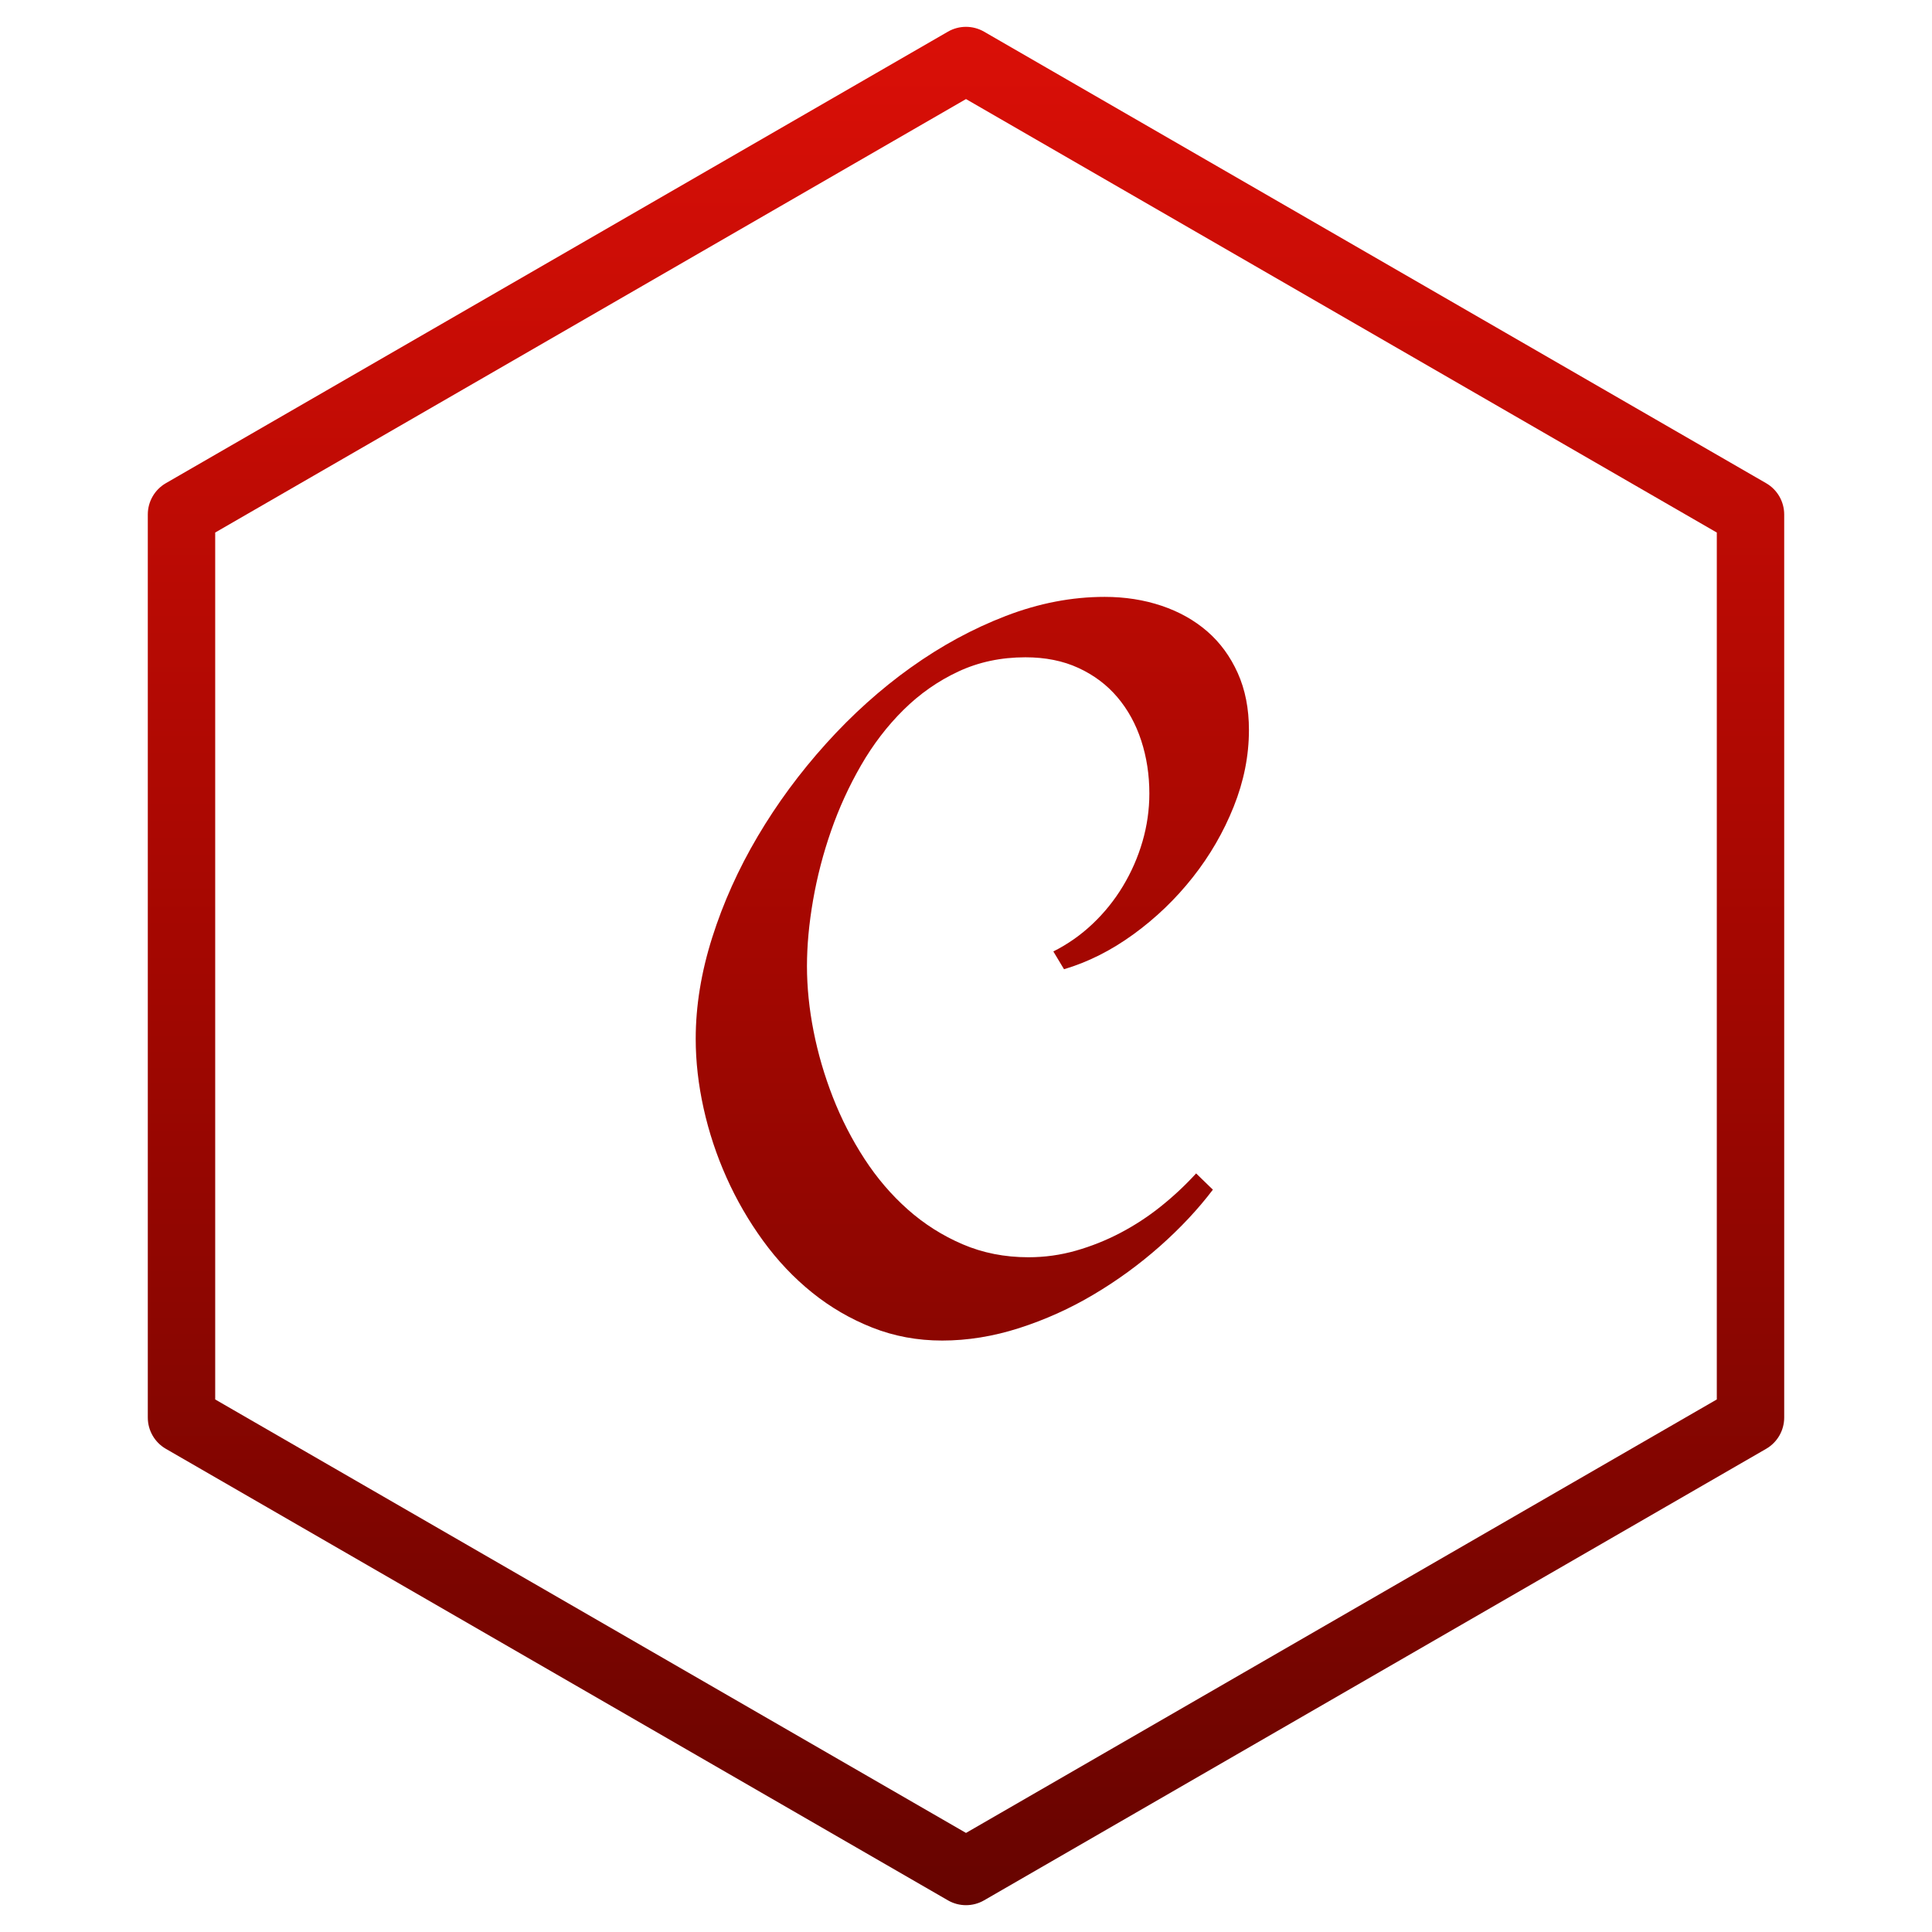
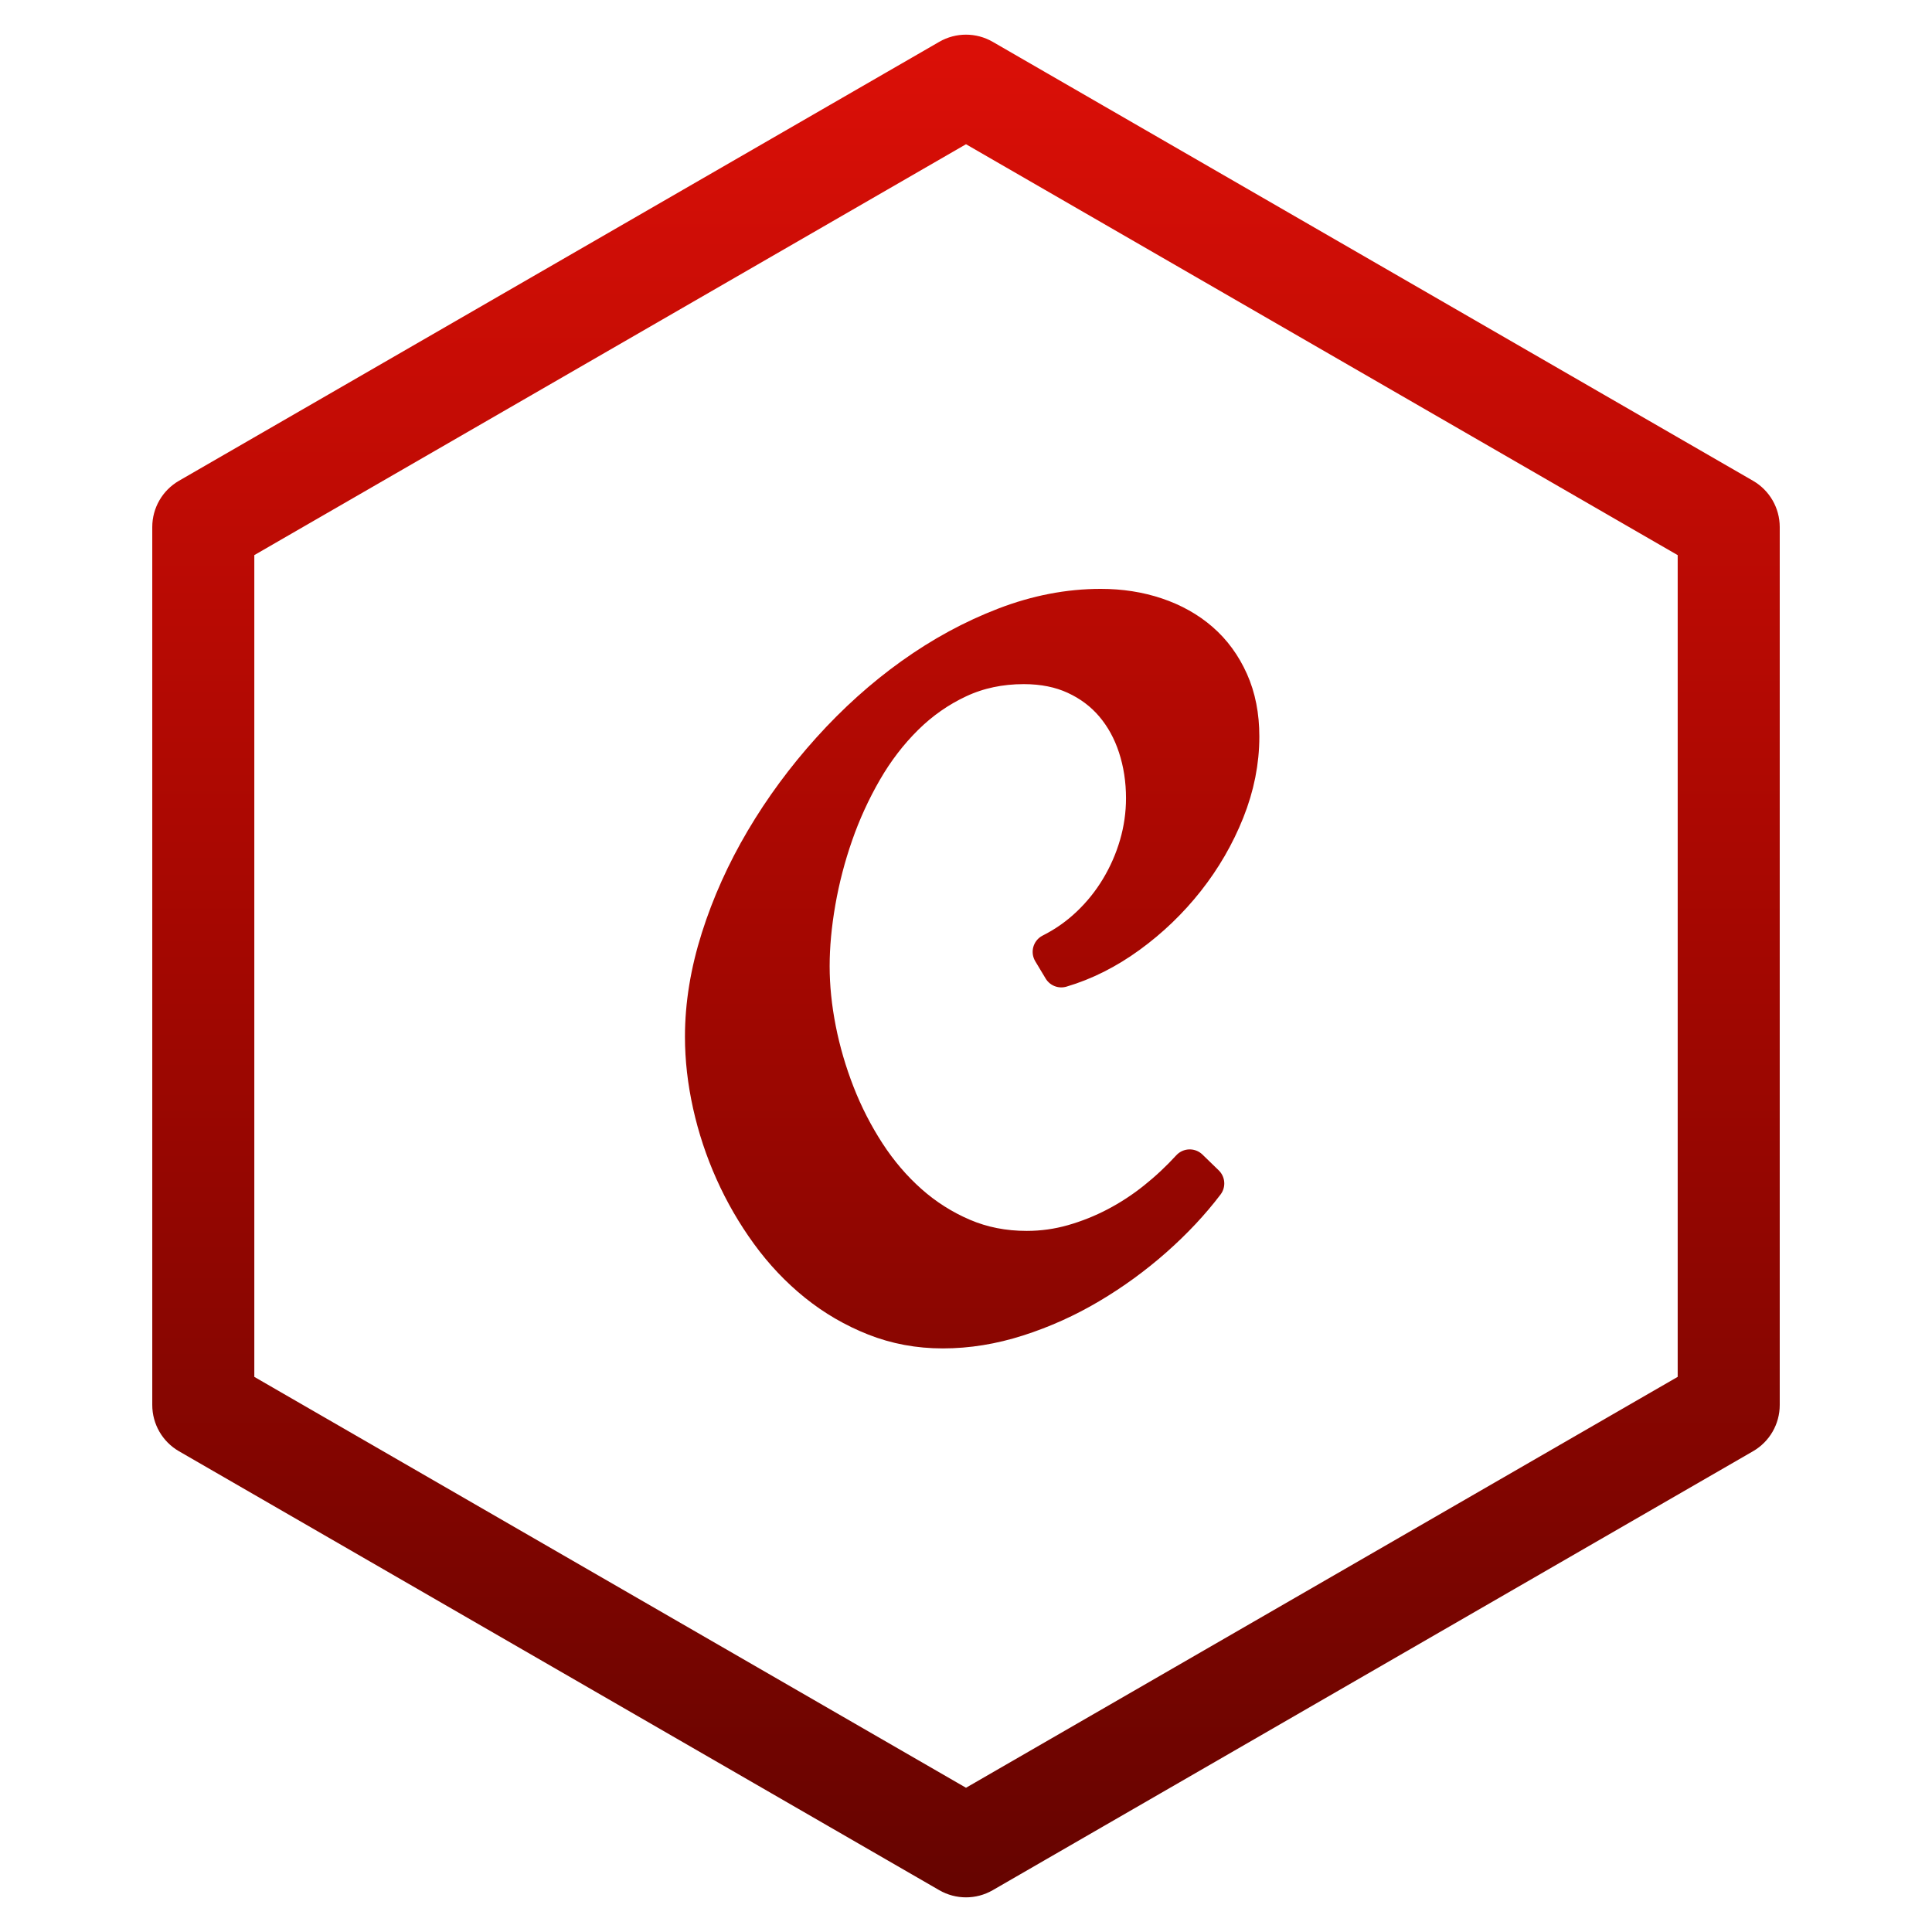
<svg xmlns="http://www.w3.org/2000/svg" viewBox="0 0 144 144" width="144" height="144">
-   <g data-canvas-fit="2px" transform="matrix(1.166667 0 0 1.166667 -12 -12)">
-     <defs>
-       <clipPath id="canvas-fit-clip" clipPathUnits="userSpaceOnUse">
-         <rect x="0" y="0" width="144" height="144" />
-       </clipPath>
-     </defs>
-     <g clip-path="url(#canvas-fit-clip)">
-       <defs>
-         <linearGradient id="p11-chai-grad" gradientUnits="userSpaceOnUse" x1="72" y1="12" x2="72" y2="132">
-           <stop offset="0.0" stop-color="#DA0F07" />
-           <stop offset="0.5" stop-color="#A30701" />
-           <stop offset="1.0" stop-color="#670400" />
-         </linearGradient>
-       </defs>
-       <path d="M 123.117,41.155 L 73.153,12.309 a 2.309,2.309 0 0,0 -2.308,0 L 20.882,41.155 a 2.308,2.308 0 0,0 -1.154,1.999 l 0,57.693 c 0,0.825 0.44,1.587 1.154,1.999 l 49.964,28.846 a 2.309,2.309 0 0,0 2.308,0 l 49.964,-28.846 a 2.308,2.308 0 0,0 1.154,-1.999 L 124.272,43.154 a 2.309,2.309 0 0,0 -1.155,-1.999 z m -3.152,58.537 L 72,127.385 l -47.966,-27.693 L 24.034,44.307 L 72,16.615 l 47.966,27.693 l 0,55.385 z M 68.478,52.929 c 1.937,-1.385 3.959,-2.483 6.069,-3.294 s 4.214,-1.217 6.312,-1.217 c 1.298,0 2.51,0.19 3.635,0.568 c 1.125,0.379 2.099,0.925 2.921,1.639 s 1.471,1.601 1.947,2.661 c 0.476,1.06 0.714,2.272 0.714,3.635 c 0,1.644 -0.325,3.278 -0.974,4.9 c -0.649,1.623 -1.52,3.126 -2.613,4.511 s -2.353,2.596 -3.781,3.635 s -2.91,1.785 -4.446,2.239 l -0.682,-1.136 a 10.436,10.436 0 0,0 2.499,-1.753 a 11.374,11.374 0 0,0 1.947,-2.418 c 0.541,-0.898 0.958,-1.85 1.25,-2.856 a 10.947,10.947 0 0,0 0.438,-3.067 c 0,-1.19 -0.173,-2.315 -0.519,-3.375 c -0.346,-1.06 -0.855,-1.985 -1.525,-2.775 c -0.671,-0.79 -1.498,-1.412 -2.483,-1.866 c -0.985,-0.455 -2.115,-0.682 -3.391,-0.682 c -1.558,0 -2.986,0.303 -4.284,0.909 c -1.298,0.606 -2.467,1.423 -3.505,2.45 s -1.942,2.207 -2.71,3.538 a 24.37,24.37 0 0,0 -1.915,4.187 a 28.084,28.084 0 0,0 -1.152,4.43 c -0.26,1.493 -0.39,2.899 -0.39,4.219 c 0,1.342 0.141,2.726 0.422,4.154 s 0.693,2.834 1.233,4.219 c 0.541,1.385 1.212,2.694 2.012,3.927 c 0.801,1.233 1.726,2.315 2.775,3.245 a 12.915,12.915 0 0,0 3.505,2.223 c 1.288,0.552 2.688,0.828 4.203,0.828 c 1.039,0 2.05,-0.141 3.035,-0.422 a 14.937,14.937 0 0,0 2.84,-1.136 a 16.047,16.047 0 0,0 2.58,-1.688 a 19.834,19.834 0 0,0 2.256,-2.11 l 1.071,1.039 c -0.952,1.255 -2.083,2.461 -3.391,3.619 a 27.717,27.717 0 0,1 -4.235,3.083 a 23.121,23.121 0 0,1 -4.754,2.142 c -1.655,0.53 -3.294,0.795 -4.917,0.795 c -1.58,0 -3.067,-0.276 -4.462,-0.828 c -1.396,-0.552 -2.678,-1.298 -3.846,-2.239 s -2.212,-2.045 -3.132,-3.31 c -0.92,-1.266 -1.699,-2.613 -2.337,-4.041 s -1.125,-2.899 -1.461,-4.414 s -0.505,-2.996 -0.505,-4.446 c 0,-2.099 0.352,-4.257 1.055,-6.474 s 1.672,-4.37 2.905,-6.458 s 2.688,-4.062 4.365,-5.923 c 1.677,-1.861 3.483,-3.484 5.42,-4.868 z" fill="url(#p11-chai-grad)" />
+   <g transform="translate(2 2) scale(0.972222)">
+     <g data-canvas-fit="2px" transform="matrix(1.166667 0 0 1.166667 -12 -12)">
+       <defs />
+       <g>
+         <defs>
+           <linearGradient id="p11-chai-grad" gradientUnits="userSpaceOnUse" x1="72" y1="12" x2="72" y2="132">
+             <stop offset="0.0" stop-color="#DA0F07" />
+             <stop offset="0.5" stop-color="#A30701" />
+             <stop offset="1.0" stop-color="#670400" />
+           </linearGradient>
+         </defs>
+         <path d="M 123.117,41.155 L 73.153,12.309 a 2.309,2.309 0 0,0 -2.308,0 L 20.882,41.155 a 2.308,2.308 0 0,0 -1.154,1.999 l 0,57.693 c 0,0.825 0.44,1.587 1.154,1.999 l 49.964,28.846 a 2.309,2.309 0 0,0 2.308,0 l 49.964,-28.846 a 2.308,2.308 0 0,0 1.154,-1.999 L 124.272,43.154 a 2.309,2.309 0 0,0 -1.155,-1.999 z m -3.152,58.537 L 72,127.385 l -47.966,-27.693 L 24.034,44.307 L 72,16.615 l 47.966,27.693 l 0,55.385 z M 68.478,52.929 c 1.937,-1.385 3.959,-2.483 6.069,-3.294 s 4.214,-1.217 6.312,-1.217 c 1.298,0 2.51,0.19 3.635,0.568 c 1.125,0.379 2.099,0.925 2.921,1.639 s 1.471,1.601 1.947,2.661 c 0.476,1.06 0.714,2.272 0.714,3.635 c 0,1.644 -0.325,3.278 -0.974,4.9 c -0.649,1.623 -1.52,3.126 -2.613,4.511 s -2.353,2.596 -3.781,3.635 s -2.91,1.785 -4.446,2.239 l -0.682,-1.136 a 10.436,10.436 0 0,0 2.499,-1.753 a 11.374,11.374 0 0,0 1.947,-2.418 c 0.541,-0.898 0.958,-1.85 1.25,-2.856 a 10.947,10.947 0 0,0 0.438,-3.067 c 0,-1.19 -0.173,-2.315 -0.519,-3.375 c -0.346,-1.06 -0.855,-1.985 -1.525,-2.775 c -0.671,-0.79 -1.498,-1.412 -2.483,-1.866 c -0.985,-0.455 -2.115,-0.682 -3.391,-0.682 c -1.558,0 -2.986,0.303 -4.284,0.909 c -1.298,0.606 -2.467,1.423 -3.505,2.45 s -1.942,2.207 -2.71,3.538 a 24.37,24.37 0 0,0 -1.915,4.187 a 28.084,28.084 0 0,0 -1.152,4.43 c -0.26,1.493 -0.39,2.899 -0.39,4.219 c 0,1.342 0.141,2.726 0.422,4.154 s 0.693,2.834 1.233,4.219 c 0.541,1.385 1.212,2.694 2.012,3.927 c 0.801,1.233 1.726,2.315 2.775,3.245 a 12.915,12.915 0 0,0 3.505,2.223 c 1.288,0.552 2.688,0.828 4.203,0.828 c 1.039,0 2.05,-0.141 3.035,-0.422 a 14.937,14.937 0 0,0 2.84,-1.136 a 16.047,16.047 0 0,0 2.58,-1.688 a 19.834,19.834 0 0,0 2.256,-2.11 l 1.071,1.039 c -0.952,1.255 -2.083,2.461 -3.391,3.619 a 27.717,27.717 0 0,1 -4.235,3.083 a 23.121,23.121 0 0,1 -4.754,2.142 c -1.655,0.53 -3.294,0.795 -4.917,0.795 c -1.58,0 -3.067,-0.276 -4.462,-0.828 c -1.396,-0.552 -2.678,-1.298 -3.846,-2.239 s -2.212,-2.045 -3.132,-3.31 c -0.92,-1.266 -1.699,-2.613 -2.337,-4.041 s -1.125,-2.899 -1.461,-4.414 s -0.505,-2.996 -0.505,-4.446 c 0,-2.099 0.352,-4.257 1.055,-6.474 s 1.672,-4.37 2.905,-6.458 s 2.688,-4.062 4.365,-5.923 c 1.677,-1.861 3.483,-3.484 5.42,-4.868 z" fill="url(#p11-chai-grad)" stroke="url(#p11-chai-grad)" stroke-width="2.400" stroke-linejoin="round" stroke-linecap="round" paint-order="stroke fill" />
+       </g>
    </g>
  </g>
</svg>
